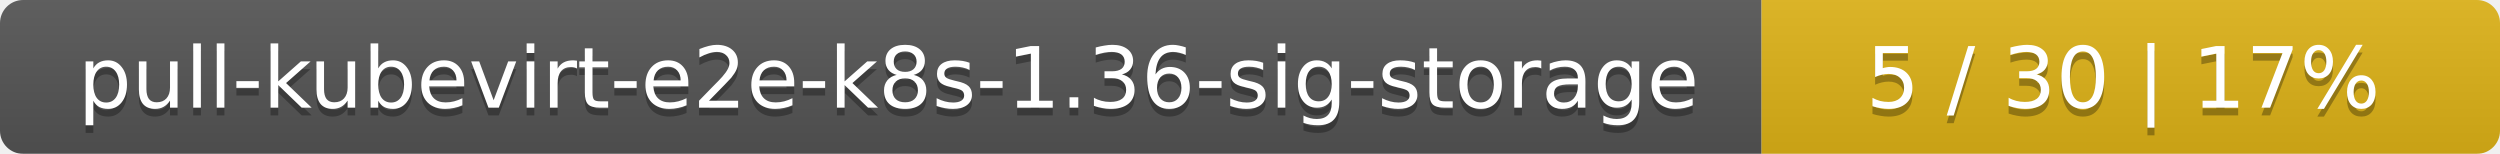
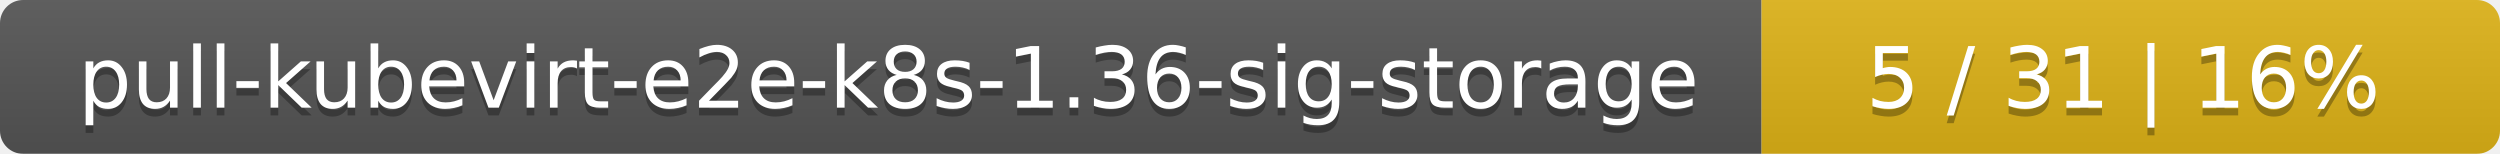
<svg xmlns="http://www.w3.org/2000/svg" width="325" height="20">
  <linearGradient id="smooth" x2="0" y2="100%">
    <stop offset="0" stop-color="#bbb" stop-opacity=".1" />
    <stop offset="1" stop-opacity=".1" />
  </linearGradient>
  <mask id="round">
    <rect width="325" height="20" rx="3" fill="#fff" />
  </mask>
  <g mask="url(#round)">
    <rect width="229" height="20" fill="#555" />
    <rect x="229" width="96" height="20" fill="#dfb317" />
    <rect width="325" height="20" fill="url(#smooth)" />
  </g>
  <g fill="#fff" text-anchor="middle" font-family="DejaVu Sans,Verdana,Geneva,sans-serif" font-size="11">
    <text x="115.5" y="15" fill="#010101" fill-opacity=".3">pull-kubevirt-e2e-k8s-1.36-sig-storage</text>
    <text x="115.5" y="14">pull-kubevirt-e2e-k8s-1.36-sig-storage</text>
-     <text x="276" y="15" fill="#010101" fill-opacity=".3">5 / 30    |    17%</text>
-     <text x="276" y="14">5 / 30    |    17%</text>
+     <text x="276" y="15" fill="#010101" fill-opacity=".3">5 / 31    |    16%</text>
+     <text x="276" y="14">5 / 31    |    16%</text>
  </g>
</svg>
